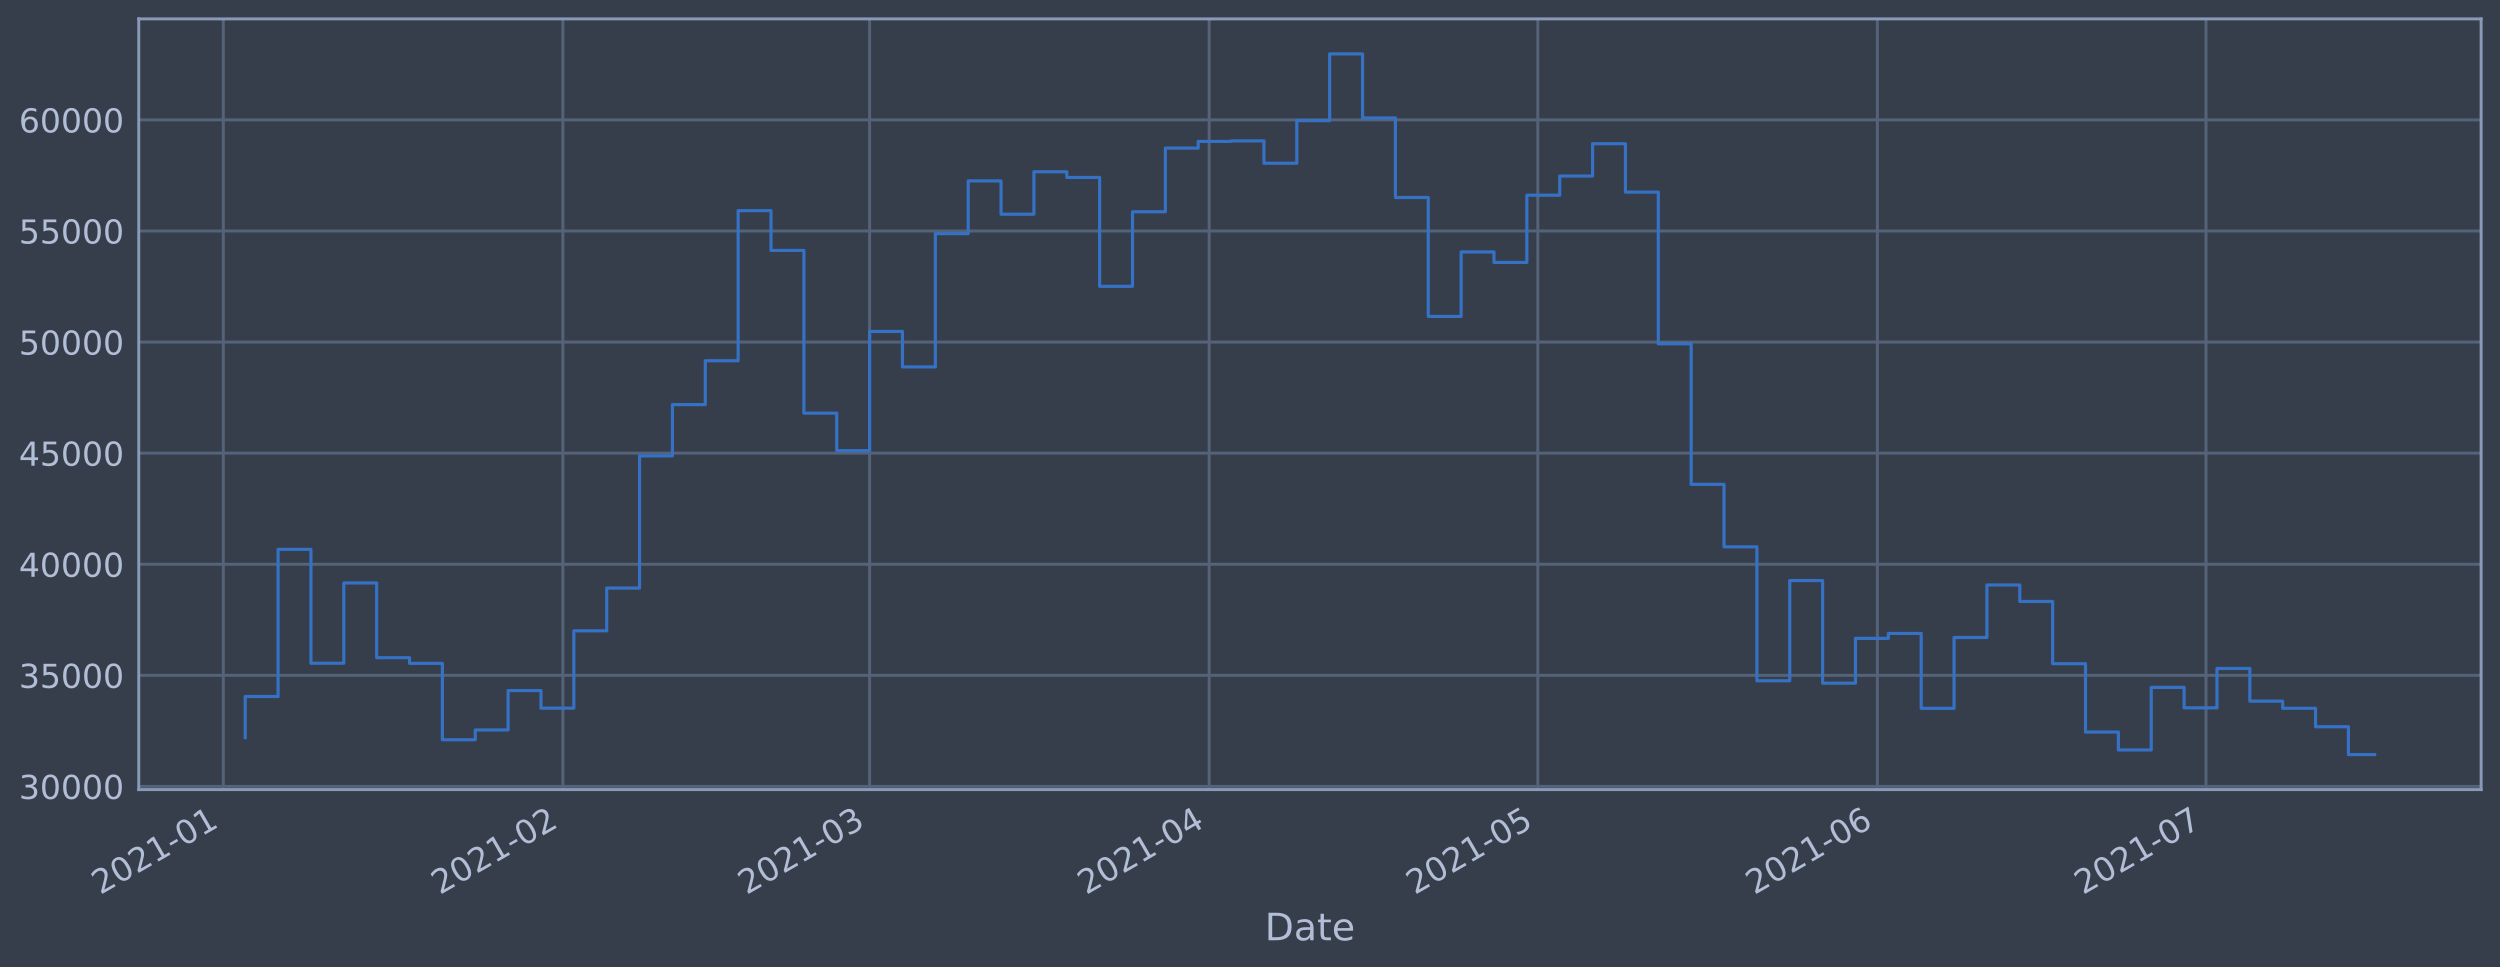
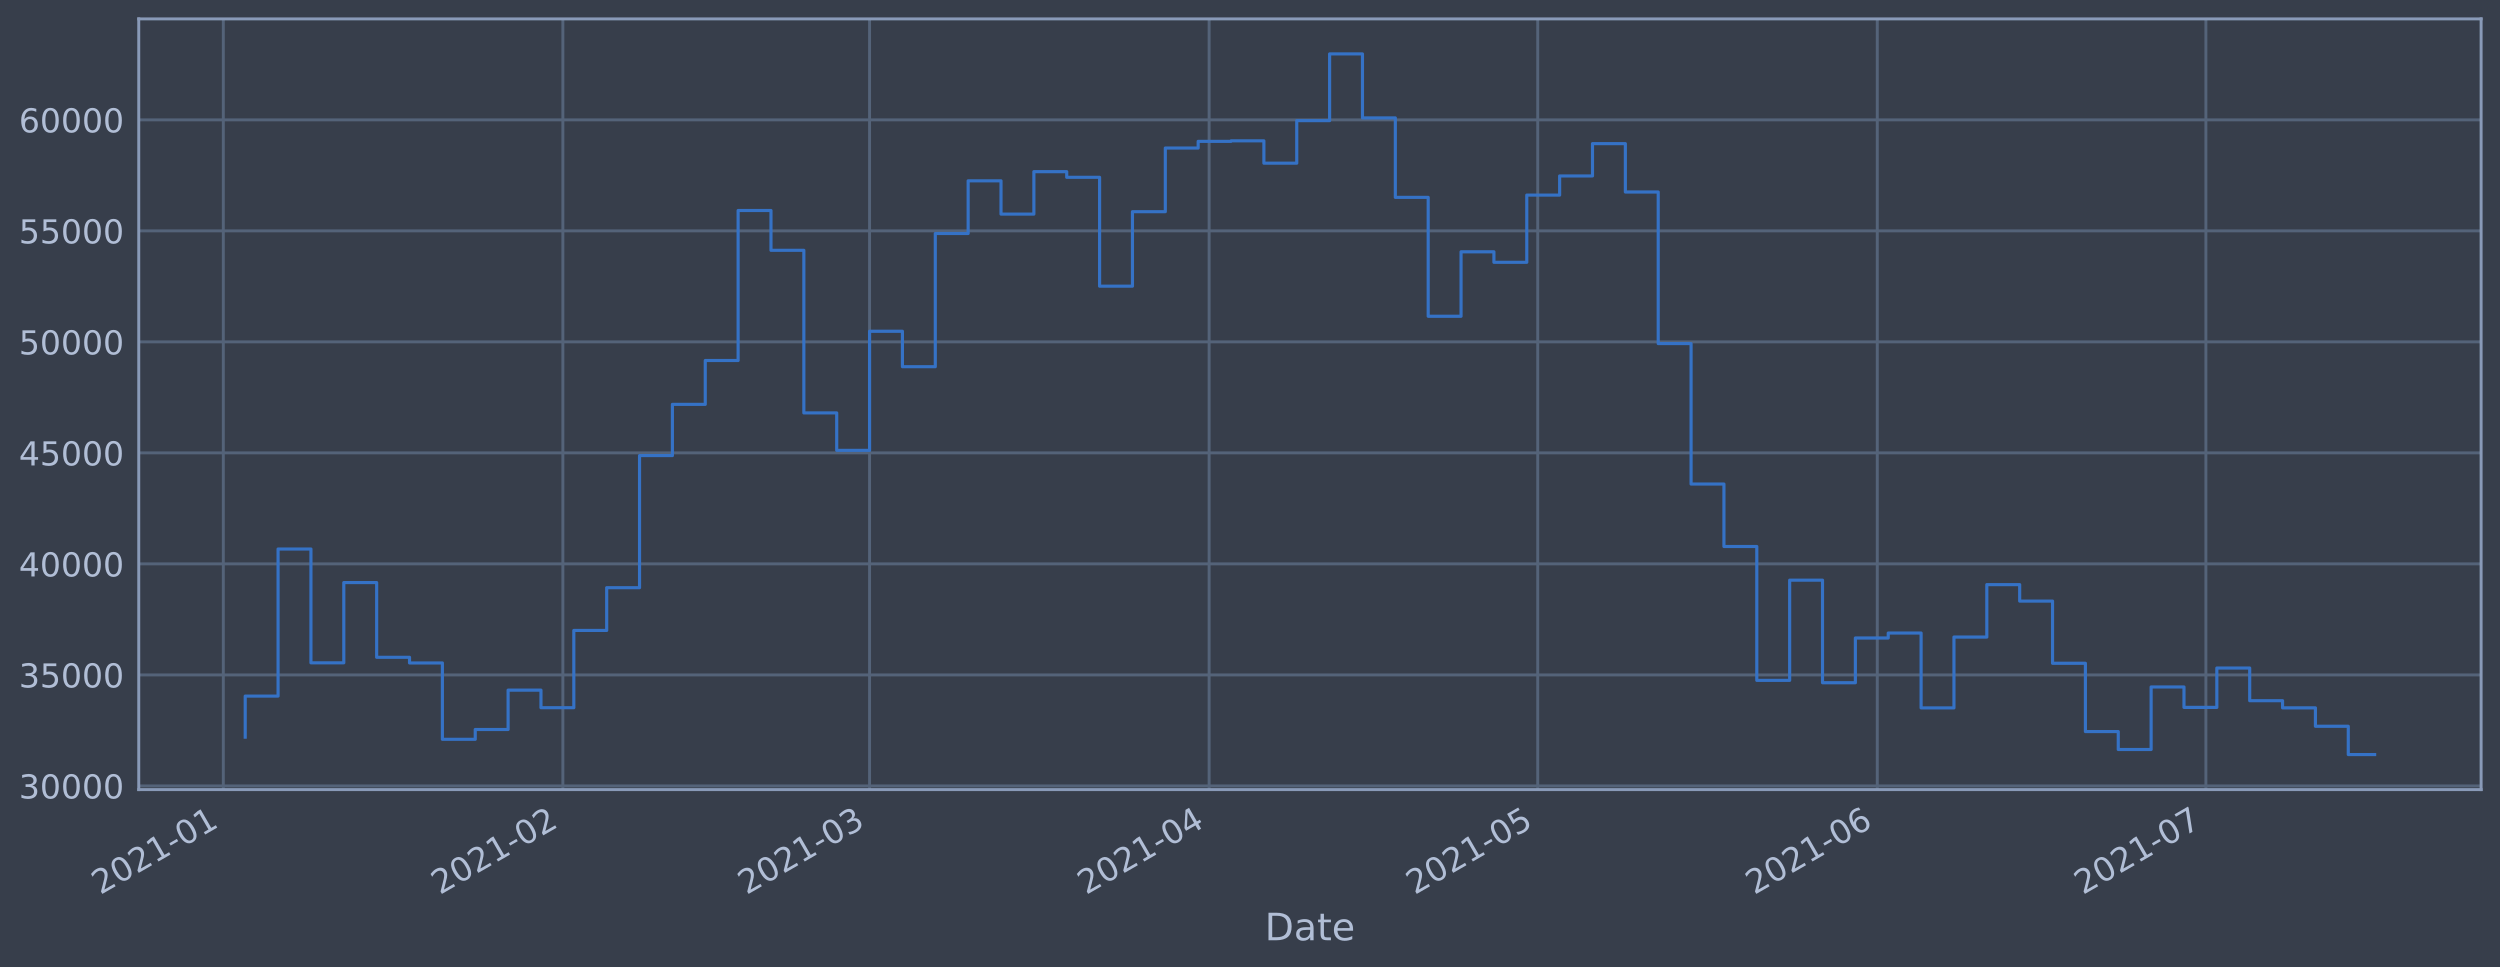
<svg xmlns="http://www.w3.org/2000/svg" xmlns:xlink="http://www.w3.org/1999/xlink" height="368.58pt" version="1.1" viewBox="0 0 952.884 368.58" width="952.884pt">
  <defs>
    <style type="text/css">*{stroke-linecap:butt;stroke-linejoin:round;}</style>
  </defs>
  <g id="figure_1">
    <g id="patch_1">
      <path d="M 0 368.58  L 952.884 368.58  L 952.884 0  L 0 0  z " style="fill:#373e4b;" />
    </g>
    <g id="axes_1">
      <g id="patch_2">
        <path d="M 52.884 300.96  L 945.684 300.96  L 945.684 7.2  L 52.884 7.2  z " style="fill:#373e4b;" />
      </g>
      <g id="matplotlib.axis_1">
        <g id="xtick_1">
          <g id="line2d_1">
-             <path clip-path="url(#pb8dfcefc98)" d="M 85.115 300.96  L 85.115 7.2  " style="fill:none;stroke:#546379;stroke-linecap:square;stroke-width:1.12;" />
+             <path clip-path="url(#p1cc598a446)" d="M 85.116 300.96  L 85.116 7.2  " style="fill:none;stroke:#546379;stroke-linecap:square;stroke-width:1.12;" />
          </g>
          <g id="line2d_2" />
          <g id="text_1">
-             <g style="fill:#b1bed6;" transform="translate(38.21189 341.1745)rotate(-30)scale(0.126 -0.126)">
+             <g style="fill:#b1bed6;" transform="translate(38.21239 341.1745)rotate(-30)scale(0.126 -0.126)">
              <defs>
                <path d="M 1228 531  L 3431 531  L 3431 0  L 469 0  L 469 531  Q 828 903 1448 1529  Q 2069 2156 2228 2338  Q 2531 2678 2651 2914  Q 2772 3150 2772 3378  Q 2772 3750 2511 3984  Q 2250 4219 1831 4219  Q 1534 4219 1204 4116  Q 875 4013 500 3803  L 500 4441  Q 881 4594 1212 4672  Q 1544 4750 1819 4750  Q 2544 4750 2975 4387  Q 3406 4025 3406 3419  Q 3406 3131 3298 2873  Q 3191 2616 2906 2266  Q 2828 2175 2409 1742  Q 1991 1309 1228 531  z " id="DejaVuSans-32" transform="scale(0.015625)" />
                <path d="M 2034 4250  Q 1547 4250 1301 3770  Q 1056 3291 1056 2328  Q 1056 1369 1301 889  Q 1547 409 2034 409  Q 2525 409 2770 889  Q 3016 1369 3016 2328  Q 3016 3291 2770 3770  Q 2525 4250 2034 4250  z M 2034 4750  Q 2819 4750 3233 4129  Q 3647 3509 3647 2328  Q 3647 1150 3233 529  Q 2819 -91 2034 -91  Q 1250 -91 836 529  Q 422 1150 422 2328  Q 422 3509 836 4129  Q 1250 4750 2034 4750  z " id="DejaVuSans-30" transform="scale(0.015625)" />
                <path d="M 794 531  L 1825 531  L 1825 4091  L 703 3866  L 703 4441  L 1819 4666  L 2450 4666  L 2450 531  L 3481 531  L 3481 0  L 794 0  L 794 531  z " id="DejaVuSans-31" transform="scale(0.015625)" />
                <path d="M 313 2009  L 1997 2009  L 1997 1497  L 313 1497  L 313 2009  z " id="DejaVuSans-2d" transform="scale(0.015625)" />
              </defs>
              <use xlink:href="#DejaVuSans-32" />
              <use x="63.623" xlink:href="#DejaVuSans-30" />
              <use x="127.246" xlink:href="#DejaVuSans-32" />
              <use x="190.869" xlink:href="#DejaVuSans-31" />
              <use x="254.492" xlink:href="#DejaVuSans-2d" />
              <use x="290.576" xlink:href="#DejaVuSans-30" />
              <use x="354.199" xlink:href="#DejaVuSans-31" />
            </g>
          </g>
        </g>
        <g id="xtick_2">
          <g id="line2d_3">
-             <path clip-path="url(#pb8dfcefc98)" d="M 214.546 300.96  L 214.546 7.2  " style="fill:none;stroke:#546379;stroke-linecap:square;stroke-width:1.12;" />
+             <path clip-path="url(#p1cc598a446)" d="M 214.539 300.96  L 214.539 7.2  " style="fill:none;stroke:#546379;stroke-linecap:square;stroke-width:1.12;" />
          </g>
          <g id="line2d_4" />
          <g id="text_2">
-             <g style="fill:#b1bed6;" transform="translate(167.6432 341.1745)rotate(-30)scale(0.126 -0.126)">
+             <g style="fill:#b1bed6;" transform="translate(167.6358 341.1745)rotate(-30)scale(0.126 -0.126)">
              <use xlink:href="#DejaVuSans-32" />
              <use x="63.623" xlink:href="#DejaVuSans-30" />
              <use x="127.246" xlink:href="#DejaVuSans-32" />
              <use x="190.869" xlink:href="#DejaVuSans-31" />
              <use x="254.492" xlink:href="#DejaVuSans-2d" />
              <use x="290.576" xlink:href="#DejaVuSans-30" />
              <use x="354.199" xlink:href="#DejaVuSans-32" />
            </g>
          </g>
        </g>
        <g id="xtick_3">
          <g id="line2d_5">
-             <path clip-path="url(#pb8dfcefc98)" d="M 331.452 300.96  L 331.452 7.2  " style="fill:none;stroke:#546379;stroke-linecap:square;stroke-width:1.12;" />
+             <path clip-path="url(#p1cc598a446)" d="M 331.438 300.96  L 331.438 7.2  " style="fill:none;stroke:#546379;stroke-linecap:square;stroke-width:1.12;" />
          </g>
          <g id="line2d_6" />
          <g id="text_3">
-             <g style="fill:#b1bed6;" transform="translate(284.5489 341.1745)rotate(-30)scale(0.126 -0.126)">
+             <g style="fill:#b1bed6;" transform="translate(284.5344 341.1745)rotate(-30)scale(0.126 -0.126)">
              <defs>
                <path d="M 2597 2516  Q 3050 2419 3304 2112  Q 3559 1806 3559 1356  Q 3559 666 3084 287  Q 2609 -91 1734 -91  Q 1441 -91 1130 -33  Q 819 25 488 141  L 488 750  Q 750 597 1062 519  Q 1375 441 1716 441  Q 2309 441 2620 675  Q 2931 909 2931 1356  Q 2931 1769 2642 2001  Q 2353 2234 1838 2234  L 1294 2234  L 1294 2753  L 1863 2753  Q 2328 2753 2575 2939  Q 2822 3125 2822 3475  Q 2822 3834 2567 4026  Q 2313 4219 1838 4219  Q 1578 4219 1281 4162  Q 984 4106 628 3988  L 628 4550  Q 988 4650 1302 4700  Q 1616 4750 1894 4750  Q 2613 4750 3031 4423  Q 3450 4097 3450 3541  Q 3450 3153 3228 2886  Q 3006 2619 2597 2516  z " id="DejaVuSans-33" transform="scale(0.015625)" />
              </defs>
              <use xlink:href="#DejaVuSans-32" />
              <use x="63.623" xlink:href="#DejaVuSans-30" />
              <use x="127.246" xlink:href="#DejaVuSans-32" />
              <use x="190.869" xlink:href="#DejaVuSans-31" />
              <use x="254.492" xlink:href="#DejaVuSans-2d" />
              <use x="290.576" xlink:href="#DejaVuSans-30" />
              <use x="354.199" xlink:href="#DejaVuSans-33" />
            </g>
          </g>
        </g>
        <g id="xtick_4">
          <g id="line2d_7">
-             <path clip-path="url(#pb8dfcefc98)" d="M 460.883 300.96  L 460.883 7.2  " style="fill:none;stroke:#546379;stroke-linecap:square;stroke-width:1.12;" />
+             <path clip-path="url(#p1cc598a446)" d="M 460.861 300.96  L 460.861 7.2  " style="fill:none;stroke:#546379;stroke-linecap:square;stroke-width:1.12;" />
          </g>
          <g id="line2d_8" />
          <g id="text_4">
-             <g style="fill:#b1bed6;" transform="translate(413.9802 341.1745)rotate(-30)scale(0.126 -0.126)">
+             <g style="fill:#b1bed6;" transform="translate(413.9579 341.1745)rotate(-30)scale(0.126 -0.126)">
              <defs>
                <path d="M 2419 4116  L 825 1625  L 2419 1625  L 2419 4116  z M 2253 4666  L 3047 4666  L 3047 1625  L 3713 1625  L 3713 1100  L 3047 1100  L 3047 0  L 2419 0  L 2419 1100  L 313 1100  L 313 1709  L 2253 4666  z " id="DejaVuSans-34" transform="scale(0.015625)" />
              </defs>
              <use xlink:href="#DejaVuSans-32" />
              <use x="63.623" xlink:href="#DejaVuSans-30" />
              <use x="127.246" xlink:href="#DejaVuSans-32" />
              <use x="190.869" xlink:href="#DejaVuSans-31" />
              <use x="254.492" xlink:href="#DejaVuSans-2d" />
              <use x="290.576" xlink:href="#DejaVuSans-30" />
              <use x="354.199" xlink:href="#DejaVuSans-34" />
            </g>
          </g>
        </g>
        <g id="xtick_5">
          <g id="line2d_9">
-             <path clip-path="url(#pb8dfcefc98)" d="M 586.14 300.96  L 586.14 7.2  " style="fill:none;stroke:#546379;stroke-linecap:square;stroke-width:1.12;" />
+             <path clip-path="url(#p1cc598a446)" d="M 586.11 300.96  L 586.11 7.2  " style="fill:none;stroke:#546379;stroke-linecap:square;stroke-width:1.12;" />
          </g>
          <g id="line2d_10" />
          <g id="text_5">
-             <g style="fill:#b1bed6;" transform="translate(539.2363 341.1745)rotate(-30)scale(0.126 -0.126)">
+             <g style="fill:#b1bed6;" transform="translate(539.2064 341.1745)rotate(-30)scale(0.126 -0.126)">
              <defs>
                <path d="M 691 4666  L 3169 4666  L 3169 4134  L 1269 4134  L 1269 2991  Q 1406 3038 1543 3061  Q 1681 3084 1819 3084  Q 2600 3084 3056 2656  Q 3513 2228 3513 1497  Q 3513 744 3044 326  Q 2575 -91 1722 -91  Q 1428 -91 1123 -41  Q 819 9 494 109  L 494 744  Q 775 591 1075 516  Q 1375 441 1709 441  Q 2250 441 2565 725  Q 2881 1009 2881 1497  Q 2881 1984 2565 2268  Q 2250 2553 1709 2553  Q 1456 2553 1204 2497  Q 953 2441 691 2322  L 691 4666  z " id="DejaVuSans-35" transform="scale(0.015625)" />
              </defs>
              <use xlink:href="#DejaVuSans-32" />
              <use x="63.623" xlink:href="#DejaVuSans-30" />
              <use x="127.246" xlink:href="#DejaVuSans-32" />
              <use x="190.869" xlink:href="#DejaVuSans-31" />
              <use x="254.492" xlink:href="#DejaVuSans-2d" />
              <use x="290.576" xlink:href="#DejaVuSans-30" />
              <use x="354.199" xlink:href="#DejaVuSans-35" />
            </g>
          </g>
        </g>
        <g id="xtick_6">
          <g id="line2d_11">
-             <path clip-path="url(#pb8dfcefc98)" d="M 715.571 300.96  L 715.571 7.2  " style="fill:none;stroke:#546379;stroke-linecap:square;stroke-width:1.12;" />
+             <path clip-path="url(#p1cc598a446)" d="M 715.533 300.96  L 715.533 7.2  " style="fill:none;stroke:#546379;stroke-linecap:square;stroke-width:1.12;" />
          </g>
          <g id="line2d_12" />
          <g id="text_6">
-             <g style="fill:#b1bed6;" transform="translate(668.6676 341.1745)rotate(-30)scale(0.126 -0.126)">
+             <g style="fill:#b1bed6;" transform="translate(668.6298 341.1745)rotate(-30)scale(0.126 -0.126)">
              <defs>
                <path d="M 2113 2584  Q 1688 2584 1439 2293  Q 1191 2003 1191 1497  Q 1191 994 1439 701  Q 1688 409 2113 409  Q 2538 409 2786 701  Q 3034 994 3034 1497  Q 3034 2003 2786 2293  Q 2538 2584 2113 2584  z M 3366 4563  L 3366 3988  Q 3128 4100 2886 4159  Q 2644 4219 2406 4219  Q 1781 4219 1451 3797  Q 1122 3375 1075 2522  Q 1259 2794 1537 2939  Q 1816 3084 2150 3084  Q 2853 3084 3261 2657  Q 3669 2231 3669 1497  Q 3669 778 3244 343  Q 2819 -91 2113 -91  Q 1303 -91 875 529  Q 447 1150 447 2328  Q 447 3434 972 4092  Q 1497 4750 2381 4750  Q 2619 4750 2861 4703  Q 3103 4656 3366 4563  z " id="DejaVuSans-36" transform="scale(0.015625)" />
              </defs>
              <use xlink:href="#DejaVuSans-32" />
              <use x="63.623" xlink:href="#DejaVuSans-30" />
              <use x="127.246" xlink:href="#DejaVuSans-32" />
              <use x="190.869" xlink:href="#DejaVuSans-31" />
              <use x="254.492" xlink:href="#DejaVuSans-2d" />
              <use x="290.576" xlink:href="#DejaVuSans-30" />
              <use x="354.199" xlink:href="#DejaVuSans-36" />
            </g>
          </g>
        </g>
        <g id="xtick_7">
          <g id="line2d_13">
-             <path clip-path="url(#pb8dfcefc98)" d="M 840.827 300.96  L 840.827 7.2  " style="fill:none;stroke:#546379;stroke-linecap:square;stroke-width:1.12;" />
+             <path clip-path="url(#p1cc598a446)" d="M 840.782 300.96  L 840.782 7.2  " style="fill:none;stroke:#546379;stroke-linecap:square;stroke-width:1.12;" />
          </g>
          <g id="line2d_14" />
          <g id="text_7">
-             <g style="fill:#b1bed6;" transform="translate(793.9237 341.1745)rotate(-30)scale(0.126 -0.126)">
+             <g style="fill:#b1bed6;" transform="translate(793.8783 341.1745)rotate(-30)scale(0.126 -0.126)">
              <defs>
                <path d="M 525 4666  L 3525 4666  L 3525 4397  L 1831 0  L 1172 0  L 2766 4134  L 525 4134  L 525 4666  z " id="DejaVuSans-37" transform="scale(0.015625)" />
              </defs>
              <use xlink:href="#DejaVuSans-32" />
              <use x="63.623" xlink:href="#DejaVuSans-30" />
              <use x="127.246" xlink:href="#DejaVuSans-32" />
              <use x="190.869" xlink:href="#DejaVuSans-31" />
              <use x="254.492" xlink:href="#DejaVuSans-2d" />
              <use x="290.576" xlink:href="#DejaVuSans-30" />
              <use x="354.199" xlink:href="#DejaVuSans-37" />
            </g>
          </g>
        </g>
        <g id="text_8">
          <g style="fill:#b1bed6;" transform="translate(482.0746 358.3856)scale(0.144 -0.144)">
            <defs>
              <path d="M 1259 4147  L 1259 519  L 2022 519  Q 2988 519 3436 956  Q 3884 1394 3884 2338  Q 3884 3275 3436 3711  Q 2988 4147 2022 4147  L 1259 4147  z M 628 4666  L 1925 4666  Q 3281 4666 3915 4102  Q 4550 3538 4550 2338  Q 4550 1131 3912 565  Q 3275 0 1925 0  L 628 0  L 628 4666  z " id="DejaVuSans-44" transform="scale(0.015625)" />
              <path d="M 2194 1759  Q 1497 1759 1228 1600  Q 959 1441 959 1056  Q 959 750 1161 570  Q 1363 391 1709 391  Q 2188 391 2477 730  Q 2766 1069 2766 1631  L 2766 1759  L 2194 1759  z M 3341 1997  L 3341 0  L 2766 0  L 2766 531  Q 2569 213 2275 61  Q 1981 -91 1556 -91  Q 1019 -91 701 211  Q 384 513 384 1019  Q 384 1609 779 1909  Q 1175 2209 1959 2209  L 2766 2209  L 2766 2266  Q 2766 2663 2505 2880  Q 2244 3097 1772 3097  Q 1472 3097 1187 3025  Q 903 2953 641 2809  L 641 3341  Q 956 3463 1253 3523  Q 1550 3584 1831 3584  Q 2591 3584 2966 3190  Q 3341 2797 3341 1997  z " id="DejaVuSans-61" transform="scale(0.015625)" />
              <path d="M 1172 4494  L 1172 3500  L 2356 3500  L 2356 3053  L 1172 3053  L 1172 1153  Q 1172 725 1289 603  Q 1406 481 1766 481  L 2356 481  L 2356 0  L 1766 0  Q 1100 0 847 248  Q 594 497 594 1153  L 594 3053  L 172 3053  L 172 3500  L 594 3500  L 594 4494  L 1172 4494  z " id="DejaVuSans-74" transform="scale(0.015625)" />
              <path d="M 3597 1894  L 3597 1613  L 953 1613  Q 991 1019 1311 708  Q 1631 397 2203 397  Q 2534 397 2845 478  Q 3156 559 3463 722  L 3463 178  Q 3153 47 2828 -22  Q 2503 -91 2169 -91  Q 1331 -91 842 396  Q 353 884 353 1716  Q 353 2575 817 3079  Q 1281 3584 2069 3584  Q 2775 3584 3186 3129  Q 3597 2675 3597 1894  z M 3022 2063  Q 3016 2534 2758 2815  Q 2500 3097 2075 3097  Q 1594 3097 1305 2825  Q 1016 2553 972 2059  L 3022 2063  z " id="DejaVuSans-65" transform="scale(0.015625)" />
            </defs>
            <use xlink:href="#DejaVuSans-44" />
            <use x="77.002" xlink:href="#DejaVuSans-61" />
            <use x="138.281" xlink:href="#DejaVuSans-74" />
            <use x="177.49" xlink:href="#DejaVuSans-65" />
          </g>
        </g>
      </g>
      <g id="matplotlib.axis_2">
        <g id="ytick_1">
          <g id="line2d_15">
-             <path clip-path="url(#pb8dfcefc98)" d="M 52.884 299.749  L 945.684 299.749  " style="fill:none;stroke:#546379;stroke-linecap:square;stroke-width:1.12;" />
+             <path clip-path="url(#p1cc598a446)" d="M 52.884 299.557  L 945.684 299.557  " style="fill:none;stroke:#546379;stroke-linecap:square;stroke-width:1.12;" />
          </g>
          <g id="line2d_16" />
          <g id="text_9">
-             <g style="fill:#b1bed6;" transform="translate(7.2 304.5356)scale(0.126 -0.126)">
+             <g style="fill:#b1bed6;" transform="translate(7.2 304.344)scale(0.126 -0.126)">
              <use xlink:href="#DejaVuSans-33" />
              <use x="63.623" xlink:href="#DejaVuSans-30" />
              <use x="127.246" xlink:href="#DejaVuSans-30" />
              <use x="190.869" xlink:href="#DejaVuSans-30" />
              <use x="254.492" xlink:href="#DejaVuSans-30" />
            </g>
          </g>
        </g>
        <g id="ytick_2">
          <g id="line2d_17">
-             <path clip-path="url(#pb8dfcefc98)" d="M 52.884 257.407  L 945.684 257.407  " style="fill:none;stroke:#546379;stroke-linecap:square;stroke-width:1.12;" />
+             <path clip-path="url(#p1cc598a446)" d="M 52.884 257.244  L 945.684 257.244  " style="fill:none;stroke:#546379;stroke-linecap:square;stroke-width:1.12;" />
          </g>
          <g id="line2d_18" />
          <g id="text_10">
-             <g style="fill:#b1bed6;" transform="translate(7.2 262.1935)scale(0.126 -0.126)">
+             <g style="fill:#b1bed6;" transform="translate(7.2 262.031)scale(0.126 -0.126)">
              <use xlink:href="#DejaVuSans-33" />
              <use x="63.623" xlink:href="#DejaVuSans-35" />
              <use x="127.246" xlink:href="#DejaVuSans-30" />
              <use x="190.869" xlink:href="#DejaVuSans-30" />
              <use x="254.492" xlink:href="#DejaVuSans-30" />
            </g>
          </g>
        </g>
        <g id="ytick_3">
          <g id="line2d_19">
-             <path clip-path="url(#pb8dfcefc98)" d="M 52.884 215.065  L 945.684 215.065  " style="fill:none;stroke:#546379;stroke-linecap:square;stroke-width:1.12;" />
+             <path clip-path="url(#p1cc598a446)" d="M 52.884 214.931  L 945.684 214.931  " style="fill:none;stroke:#546379;stroke-linecap:square;stroke-width:1.12;" />
          </g>
          <g id="line2d_20" />
          <g id="text_11">
-             <g style="fill:#b1bed6;" transform="translate(7.2 219.8515)scale(0.126 -0.126)">
+             <g style="fill:#b1bed6;" transform="translate(7.2 219.718)scale(0.126 -0.126)">
              <use xlink:href="#DejaVuSans-34" />
              <use x="63.623" xlink:href="#DejaVuSans-30" />
              <use x="127.246" xlink:href="#DejaVuSans-30" />
              <use x="190.869" xlink:href="#DejaVuSans-30" />
              <use x="254.492" xlink:href="#DejaVuSans-30" />
            </g>
          </g>
        </g>
        <g id="ytick_4">
          <g id="line2d_21">
-             <path clip-path="url(#pb8dfcefc98)" d="M 52.884 172.722  L 945.684 172.722  " style="fill:none;stroke:#546379;stroke-linecap:square;stroke-width:1.12;" />
+             <path clip-path="url(#p1cc598a446)" d="M 52.884 172.618  L 945.684 172.618  " style="fill:none;stroke:#546379;stroke-linecap:square;stroke-width:1.12;" />
          </g>
          <g id="line2d_22" />
          <g id="text_12">
-             <g style="fill:#b1bed6;" transform="translate(7.2 177.5095)scale(0.126 -0.126)">
+             <g style="fill:#b1bed6;" transform="translate(7.2 177.4051)scale(0.126 -0.126)">
              <use xlink:href="#DejaVuSans-34" />
              <use x="63.623" xlink:href="#DejaVuSans-35" />
              <use x="127.246" xlink:href="#DejaVuSans-30" />
              <use x="190.869" xlink:href="#DejaVuSans-30" />
              <use x="254.492" xlink:href="#DejaVuSans-30" />
            </g>
          </g>
        </g>
        <g id="ytick_5">
          <g id="line2d_23">
-             <path clip-path="url(#pb8dfcefc98)" d="M 52.884 130.38  L 945.684 130.38  " style="fill:none;stroke:#546379;stroke-linecap:square;stroke-width:1.12;" />
+             <path clip-path="url(#p1cc598a446)" d="M 52.884 130.305  L 945.684 130.305  " style="fill:none;stroke:#546379;stroke-linecap:square;stroke-width:1.12;" />
          </g>
          <g id="line2d_24" />
          <g id="text_13">
-             <g style="fill:#b1bed6;" transform="translate(7.2 135.1675)scale(0.126 -0.126)">
+             <g style="fill:#b1bed6;" transform="translate(7.2 135.0921)scale(0.126 -0.126)">
              <use xlink:href="#DejaVuSans-35" />
              <use x="63.623" xlink:href="#DejaVuSans-30" />
              <use x="127.246" xlink:href="#DejaVuSans-30" />
              <use x="190.869" xlink:href="#DejaVuSans-30" />
              <use x="254.492" xlink:href="#DejaVuSans-30" />
            </g>
          </g>
        </g>
        <g id="ytick_6">
          <g id="line2d_25">
-             <path clip-path="url(#pb8dfcefc98)" d="M 52.884 88.038  L 945.684 88.038  " style="fill:none;stroke:#546379;stroke-linecap:square;stroke-width:1.12;" />
+             <path clip-path="url(#p1cc598a446)" d="M 52.884 87.992  L 945.684 87.992  " style="fill:none;stroke:#546379;stroke-linecap:square;stroke-width:1.12;" />
          </g>
          <g id="line2d_26" />
          <g id="text_14">
-             <g style="fill:#b1bed6;" transform="translate(7.2 92.82547)scale(0.126 -0.126)">
+             <g style="fill:#b1bed6;" transform="translate(7.2 92.77916)scale(0.126 -0.126)">
              <use xlink:href="#DejaVuSans-35" />
              <use x="63.623" xlink:href="#DejaVuSans-35" />
              <use x="127.246" xlink:href="#DejaVuSans-30" />
              <use x="190.869" xlink:href="#DejaVuSans-30" />
              <use x="254.492" xlink:href="#DejaVuSans-30" />
            </g>
          </g>
        </g>
        <g id="ytick_7">
          <g id="line2d_27">
-             <path clip-path="url(#pb8dfcefc98)" d="M 52.884 45.696  L 945.684 45.696  " style="fill:none;stroke:#546379;stroke-linecap:square;stroke-width:1.12;" />
+             <path clip-path="url(#p1cc598a446)" d="M 52.884 45.679  L 945.684 45.679  " style="fill:none;stroke:#546379;stroke-linecap:square;stroke-width:1.12;" />
          </g>
          <g id="line2d_28" />
          <g id="text_15">
-             <g style="fill:#b1bed6;" transform="translate(7.2 50.48345)scale(0.126 -0.126)">
+             <g style="fill:#b1bed6;" transform="translate(7.2 50.46619)scale(0.126 -0.126)">
              <use xlink:href="#DejaVuSans-36" />
              <use x="63.623" xlink:href="#DejaVuSans-30" />
              <use x="127.246" xlink:href="#DejaVuSans-30" />
              <use x="190.869" xlink:href="#DejaVuSans-30" />
              <use x="254.492" xlink:href="#DejaVuSans-30" />
            </g>
          </g>
        </g>
      </g>
      <g id="line2d_29">
-         <path clip-path="url(#pb8dfcefc98)" d="M 93.466 281.156  L 93.466 265.48  L 105.991 265.48  L 105.991 209.389  L 118.517 209.389  L 118.517 252.792  L 131.042 252.792  L 131.042 222.191  L 143.568 222.191  L 143.568 250.691  L 156.094 250.691  L 156.094 252.842  L 168.619 252.842  L 168.619 281.967  L 181.145 281.967  L 181.145 278.224  L 193.67 278.224  L 193.67 263.214  L 206.196 263.214  L 206.196 269.915  L 218.722 269.915  L 218.722 240.452  L 231.247 240.452  L 231.247 224.142  L 243.773 224.142  L 243.773 173.754  L 256.299 173.754  L 256.299 154.217  L 268.824 154.217  L 268.824 137.493  L 281.35 137.493  L 281.35 80.277  L 293.875 80.277  L 293.875 95.462  L 306.401 95.462  L 306.401 157.476  L 318.927 157.476  L 318.927 171.758  L 331.452 171.758  L 331.452 126.335  L 343.978 126.335  L 343.978 139.852  L 356.503 139.852  L 356.503 89.042  L 369.029 89.042  L 369.029 68.957  L 381.555 68.957  L 381.555 81.647  L 394.08 81.647  L 394.08 65.463  L 406.606 65.463  L 406.606 67.62  L 419.131 67.62  L 419.131 109.14  L 431.657 109.14  L 431.657 80.722  L 444.183 80.722  L 444.183 56.45  L 456.708 56.45  L 456.708 53.9  L 469.234 53.9  L 469.234 53.707  L 481.759 53.707  L 481.759 62.222  L 494.285 62.222  L 494.285 45.994  L 506.811 45.994  L 506.811 20.553  L 519.336 20.553  L 519.336 44.959  L 531.862 44.959  L 531.862 75.269  L 544.388 75.269  L 544.388 120.615  L 556.913 120.615  L 556.913 96.027  L 569.439 96.027  L 569.439 100.028  L 581.964 100.028  L 581.964 74.4  L 594.49 74.4  L 594.49 67.094  L 607.016 67.094  L 607.016 54.768  L 619.541 54.768  L 619.541 73.219  L 632.067 73.219  L 632.067 131.037  L 644.592 131.037  L 644.592 184.61  L 657.118 184.61  L 657.118 208.423  L 669.644 208.423  L 669.644 259.485  L 682.169 259.485  L 682.169 221.28  L 694.695 221.28  L 694.695 260.39  L 707.22 260.39  L 707.22 243.327  L 719.746 243.327  L 719.746 241.439  L 732.272 241.439  L 732.272 269.983  L 744.797 269.983  L 744.797 242.972  L 757.323 242.972  L 757.323 222.967  L 769.849 222.967  L 769.849 229.25  L 782.374 229.25  L 782.374 252.968  L 794.9 252.968  L 794.9 279.021  L 807.425 279.021  L 807.425 285.855  L 819.951 285.855  L 819.951 262.008  L 832.477 262.008  L 832.477 269.797  L 845.002 269.797  L 845.002 254.787  L 857.528 254.787  L 857.528 267.238  L 870.053 267.238  L 870.053 269.977  L 882.579 269.977  L 882.579 276.998  L 895.105 276.998  L 895.105 287.607  L 905.102 287.607  L 905.102 287.607  " style="fill:none;stroke:#3572c6;stroke-linecap:square;stroke-width:1.2;" />
+         <path clip-path="url(#p1cc598a446)" d="M 93.466 280.978  L 93.466 265.312  L 105.99 265.312  L 105.99 209.259  L 118.515 209.259  L 118.515 252.632  L 131.04 252.632  L 131.04 222.053  L 143.565 222.053  L 143.565 250.533  L 156.09 250.533  L 156.09 252.683  L 168.615 252.683  L 168.615 281.788  L 181.14 281.788  L 181.14 278.047  L 193.664 278.047  L 193.664 263.047  L 206.189 263.047  L 206.189 269.744  L 218.714 269.744  L 218.714 240.301  L 231.239 240.301  L 231.239 224.002  L 243.764 224.002  L 243.764 173.649  L 256.289 173.649  L 256.289 154.126  L 268.813 154.126  L 268.813 137.413  L 281.338 137.413  L 281.338 80.236  L 293.863 80.236  L 293.863 95.41  L 306.388 95.41  L 306.388 157.382  L 318.913 157.382  L 318.913 171.654  L 331.438 171.654  L 331.438 126.263  L 343.963 126.263  L 343.963 139.77  L 356.487 139.77  L 356.487 88.995  L 369.012 88.995  L 369.012 68.924  L 381.537 68.924  L 381.537 81.605  L 394.062 81.605  L 394.062 65.432  L 406.587 65.432  L 406.587 67.587  L 419.112 67.587  L 419.112 109.079  L 431.637 109.079  L 431.637 80.681  L 444.161 80.681  L 444.161 56.426  L 456.686 56.426  L 456.686 53.877  L 469.211 53.877  L 469.211 53.684  L 481.736 53.684  L 481.736 62.193  L 494.261 62.193  L 494.261 45.976  L 506.786 45.976  L 506.786 20.553  L 519.31 20.553  L 519.31 44.942  L 531.835 44.942  L 531.835 75.231  L 544.36 75.231  L 544.36 120.547  L 556.885 120.547  L 556.885 95.975  L 569.41 95.975  L 569.41 99.974  L 581.935 99.974  L 581.935 74.363  L 594.46 74.363  L 594.46 67.062  L 606.984 67.062  L 606.984 54.744  L 619.509 54.744  L 619.509 73.183  L 632.034 73.183  L 632.034 130.961  L 644.559 130.961  L 644.559 184.498  L 657.084 184.498  L 657.084 208.294  L 669.609 208.294  L 669.609 259.321  L 682.134 259.321  L 682.134 221.142  L 694.658 221.142  L 694.658 260.226  L 707.183 260.226  L 707.183 243.174  L 719.708 243.174  L 719.708 241.288  L 732.233 241.288  L 732.233 269.812  L 744.758 269.812  L 744.758 242.819  L 757.283 242.819  L 757.283 222.828  L 769.807 222.828  L 769.807 229.107  L 782.332 229.107  L 782.332 252.808  L 794.857 252.808  L 794.857 278.844  L 807.382 278.844  L 807.382 285.673  L 819.907 285.673  L 819.907 261.842  L 832.432 261.842  L 832.432 269.626  L 844.957 269.626  L 844.957 254.627  L 857.481 254.627  L 857.481 267.069  L 870.006 267.069  L 870.006 269.806  L 882.531 269.806  L 882.531 276.822  L 895.056 276.822  L 895.056 287.607  L 905.102 287.607  L 905.102 287.607  " style="fill:none;stroke:#3572c6;stroke-linecap:square;stroke-width:1.2;" />
      </g>
      <g id="patch_3">
        <path d="M 52.884 300.96  L 52.884 7.2  " style="fill:none;stroke:#899ab8;stroke-linecap:square;stroke-linejoin:miter;stroke-width:1.12;" />
      </g>
      <g id="patch_4">
        <path d="M 945.684 300.96  L 945.684 7.2  " style="fill:none;stroke:#899ab8;stroke-linecap:square;stroke-linejoin:miter;stroke-width:1.12;" />
      </g>
      <g id="patch_5">
        <path d="M 52.884 300.96  L 945.684 300.96  " style="fill:none;stroke:#899ab8;stroke-linecap:square;stroke-linejoin:miter;stroke-width:1.12;" />
      </g>
      <g id="patch_6">
        <path d="M 52.884 7.2  L 945.684 7.2  " style="fill:none;stroke:#899ab8;stroke-linecap:square;stroke-linejoin:miter;stroke-width:1.12;" />
      </g>
    </g>
  </g>
  <defs>
-     <clipPath id="pb8dfcefc98">
+     <clipPath id="p1cc598a446">
      <rect height="293.76" width="892.8" x="52.884" y="7.2" />
    </clipPath>
  </defs>
</svg>
